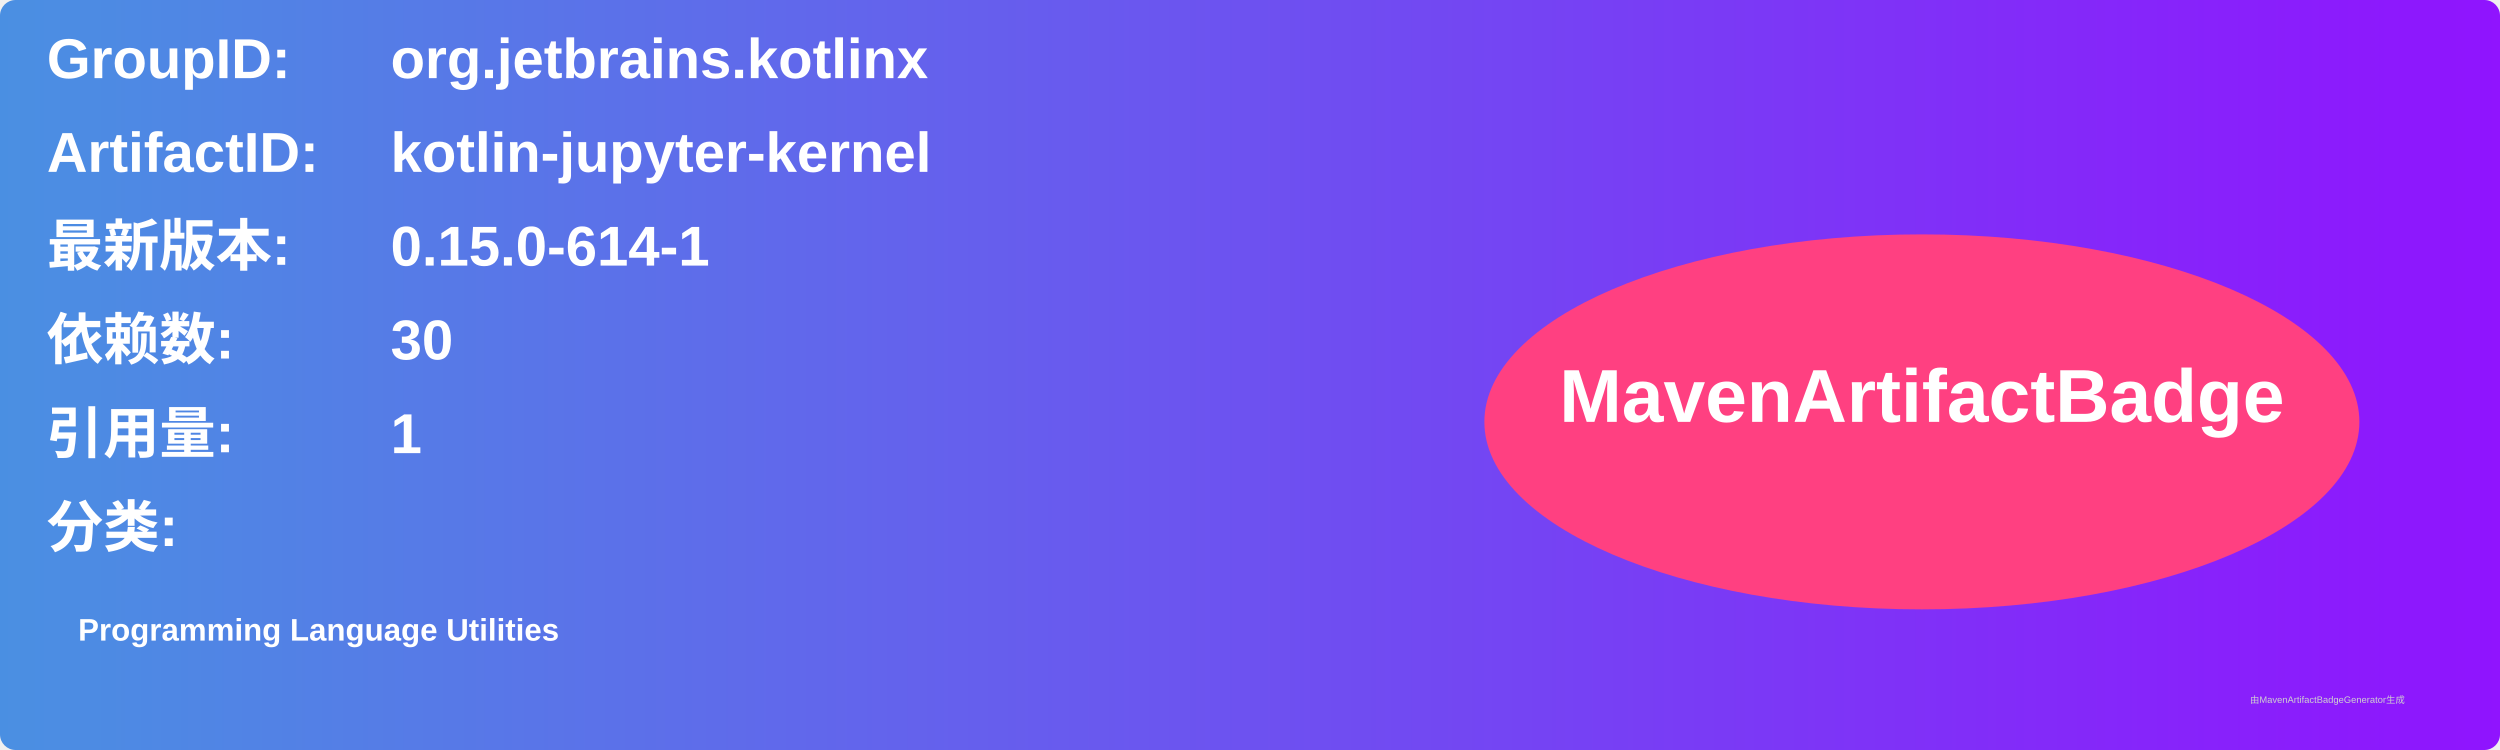
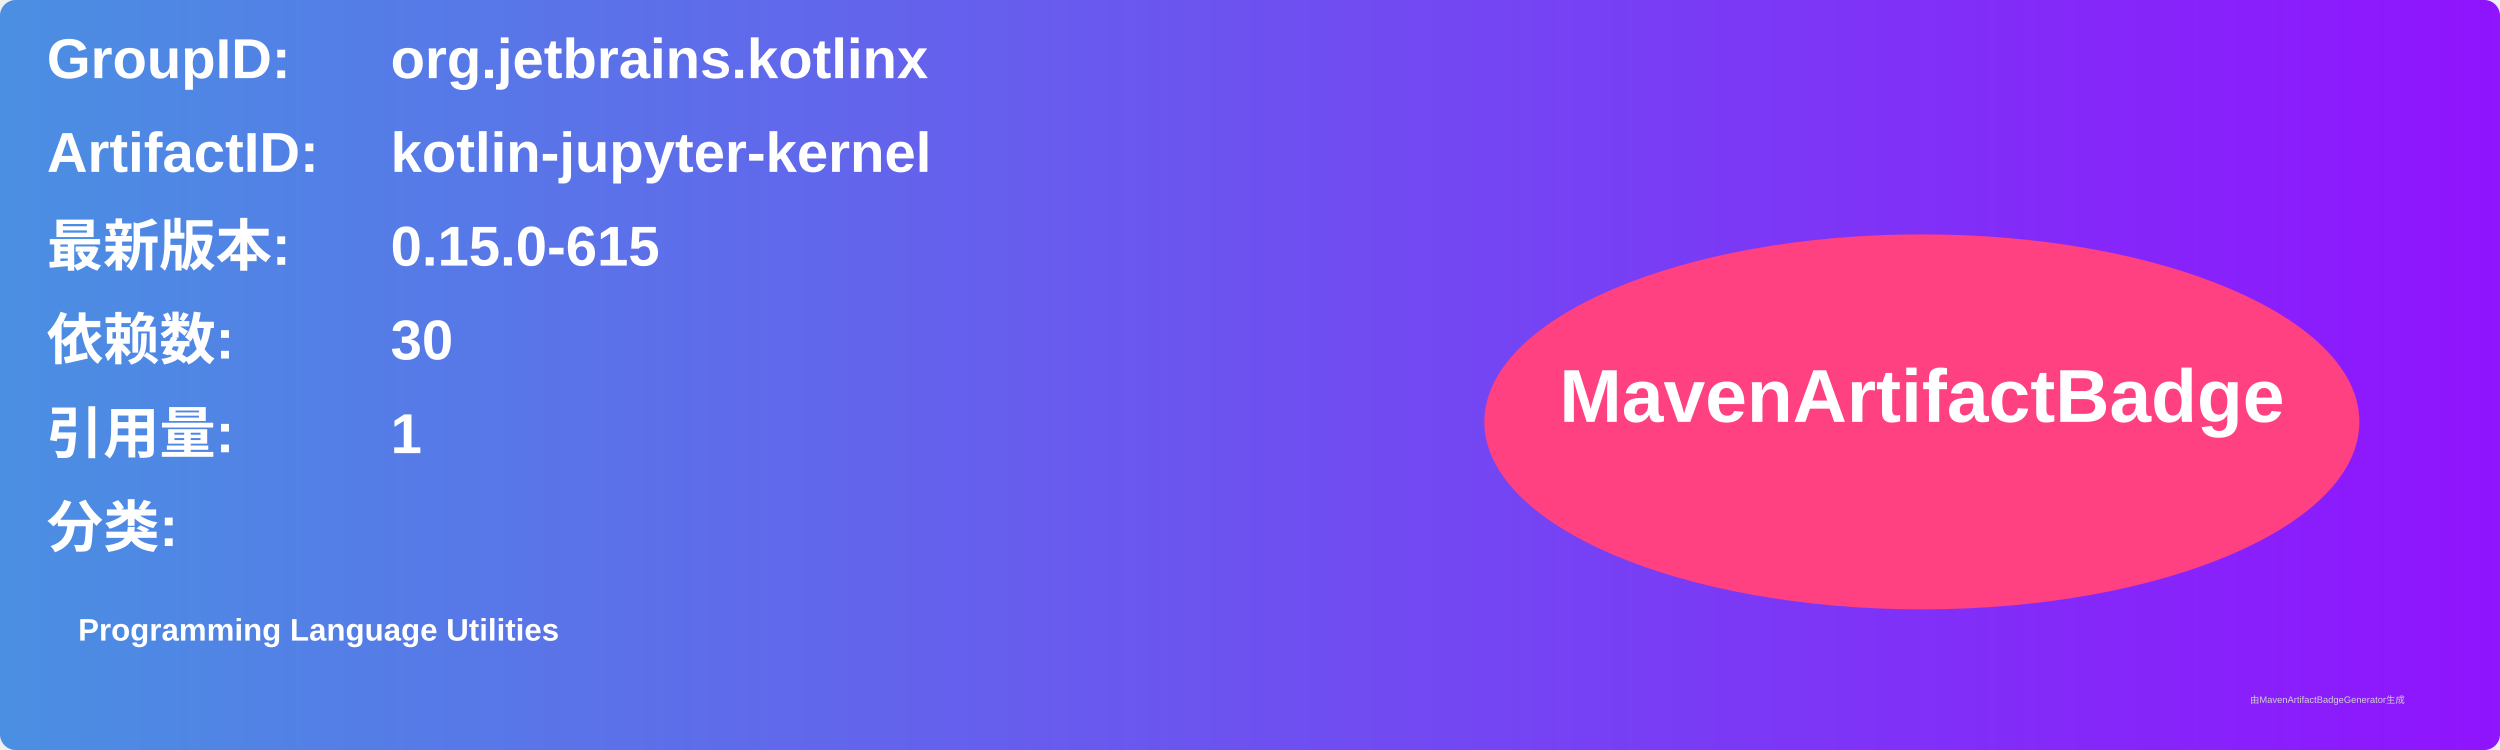
<svg xmlns="http://www.w3.org/2000/svg" width="800" height="240" viewBox="0 0 800 240">
  <linearGradient id="grad" x1="0%" y1="0%" x2="100%" y2="0%">
    <stop offset="0%" stop-color="#4a90e2" />
    <stop offset="100%" stop-color="#9013fe" />
  </linearGradient>
  <rect width="100%" height="100%" rx="5" ry="5" fill="url(#grad)" />
  <g transform="translate(15, 15)">
    <text x="0" y="10" font-family="Arial" font-size="18" fill="white" font-weight="bold" width="260">GroupID:</text>
    <text x="110" y="10" font-family="Arial" font-size="18" fill="white" font-weight="bold" width="460">org.jetbrains.kotlinx</text>
    <text x="0" y="40" font-family="Arial" font-size="18" fill="white" font-weight="bold" width="260">ArtifactID:</text>
    <text x="110" y="40" font-family="Arial" font-size="18" fill="white" font-weight="bold" width="460">kotlin-jupyter-kernel</text>
    <text x="0" y="70" font-family="Arial" font-size="18" fill="white" font-weight="bold">最新版本:</text>
    <text x="110" y="70" font-family="Arial" font-size="18" fill="white" font-weight="bold">
-       <tspan font-weight="bold">0.15.0-614-1</tspan>
+       <tspan font-weight="bold">0.15.0-615</tspan>
    </text>
    <text x="0" y="100" font-family="Arial" font-size="18" fill="white" font-weight="bold">依赖数: </text>
    <text x="110" y="100" font-family="Arial" font-size="18" fill="white">
      <tspan font-weight="bold">30</tspan>
    </text>
    <text x="0" y="130" font-family="Arial" font-size="18" fill="white" font-weight="bold">引用量: </text>
    <text x="110" y="130" font-family="Arial" font-size="18" fill="white">
      <tspan font-weight="bold">1</tspan>
    </text>
    <text x="0" y="160" font-family="Arial" font-size="18" fill="white" font-weight="bold">分类:</text>
    <text x="10" y="190" font-family="Arial" font-size="10" fill="white">
      <tspan font-weight="bold">Programming Language Utilities</tspan>
    </text>
    <ellipse cx="600" cy="120" rx="140" ry="60" fill="#ff4081" />
    <text x="600" y="120" text-anchor="middle" font-family="Arial" font-size="24" fill="white" font-weight="bold">MavenArtifactBadge</text>
  </g>
  <text x="720" y="225" font-family="Arial" font-size="3" fill="#d0d0d0">由MavenArtifactBadgeGenerator生成</text>
</svg>
